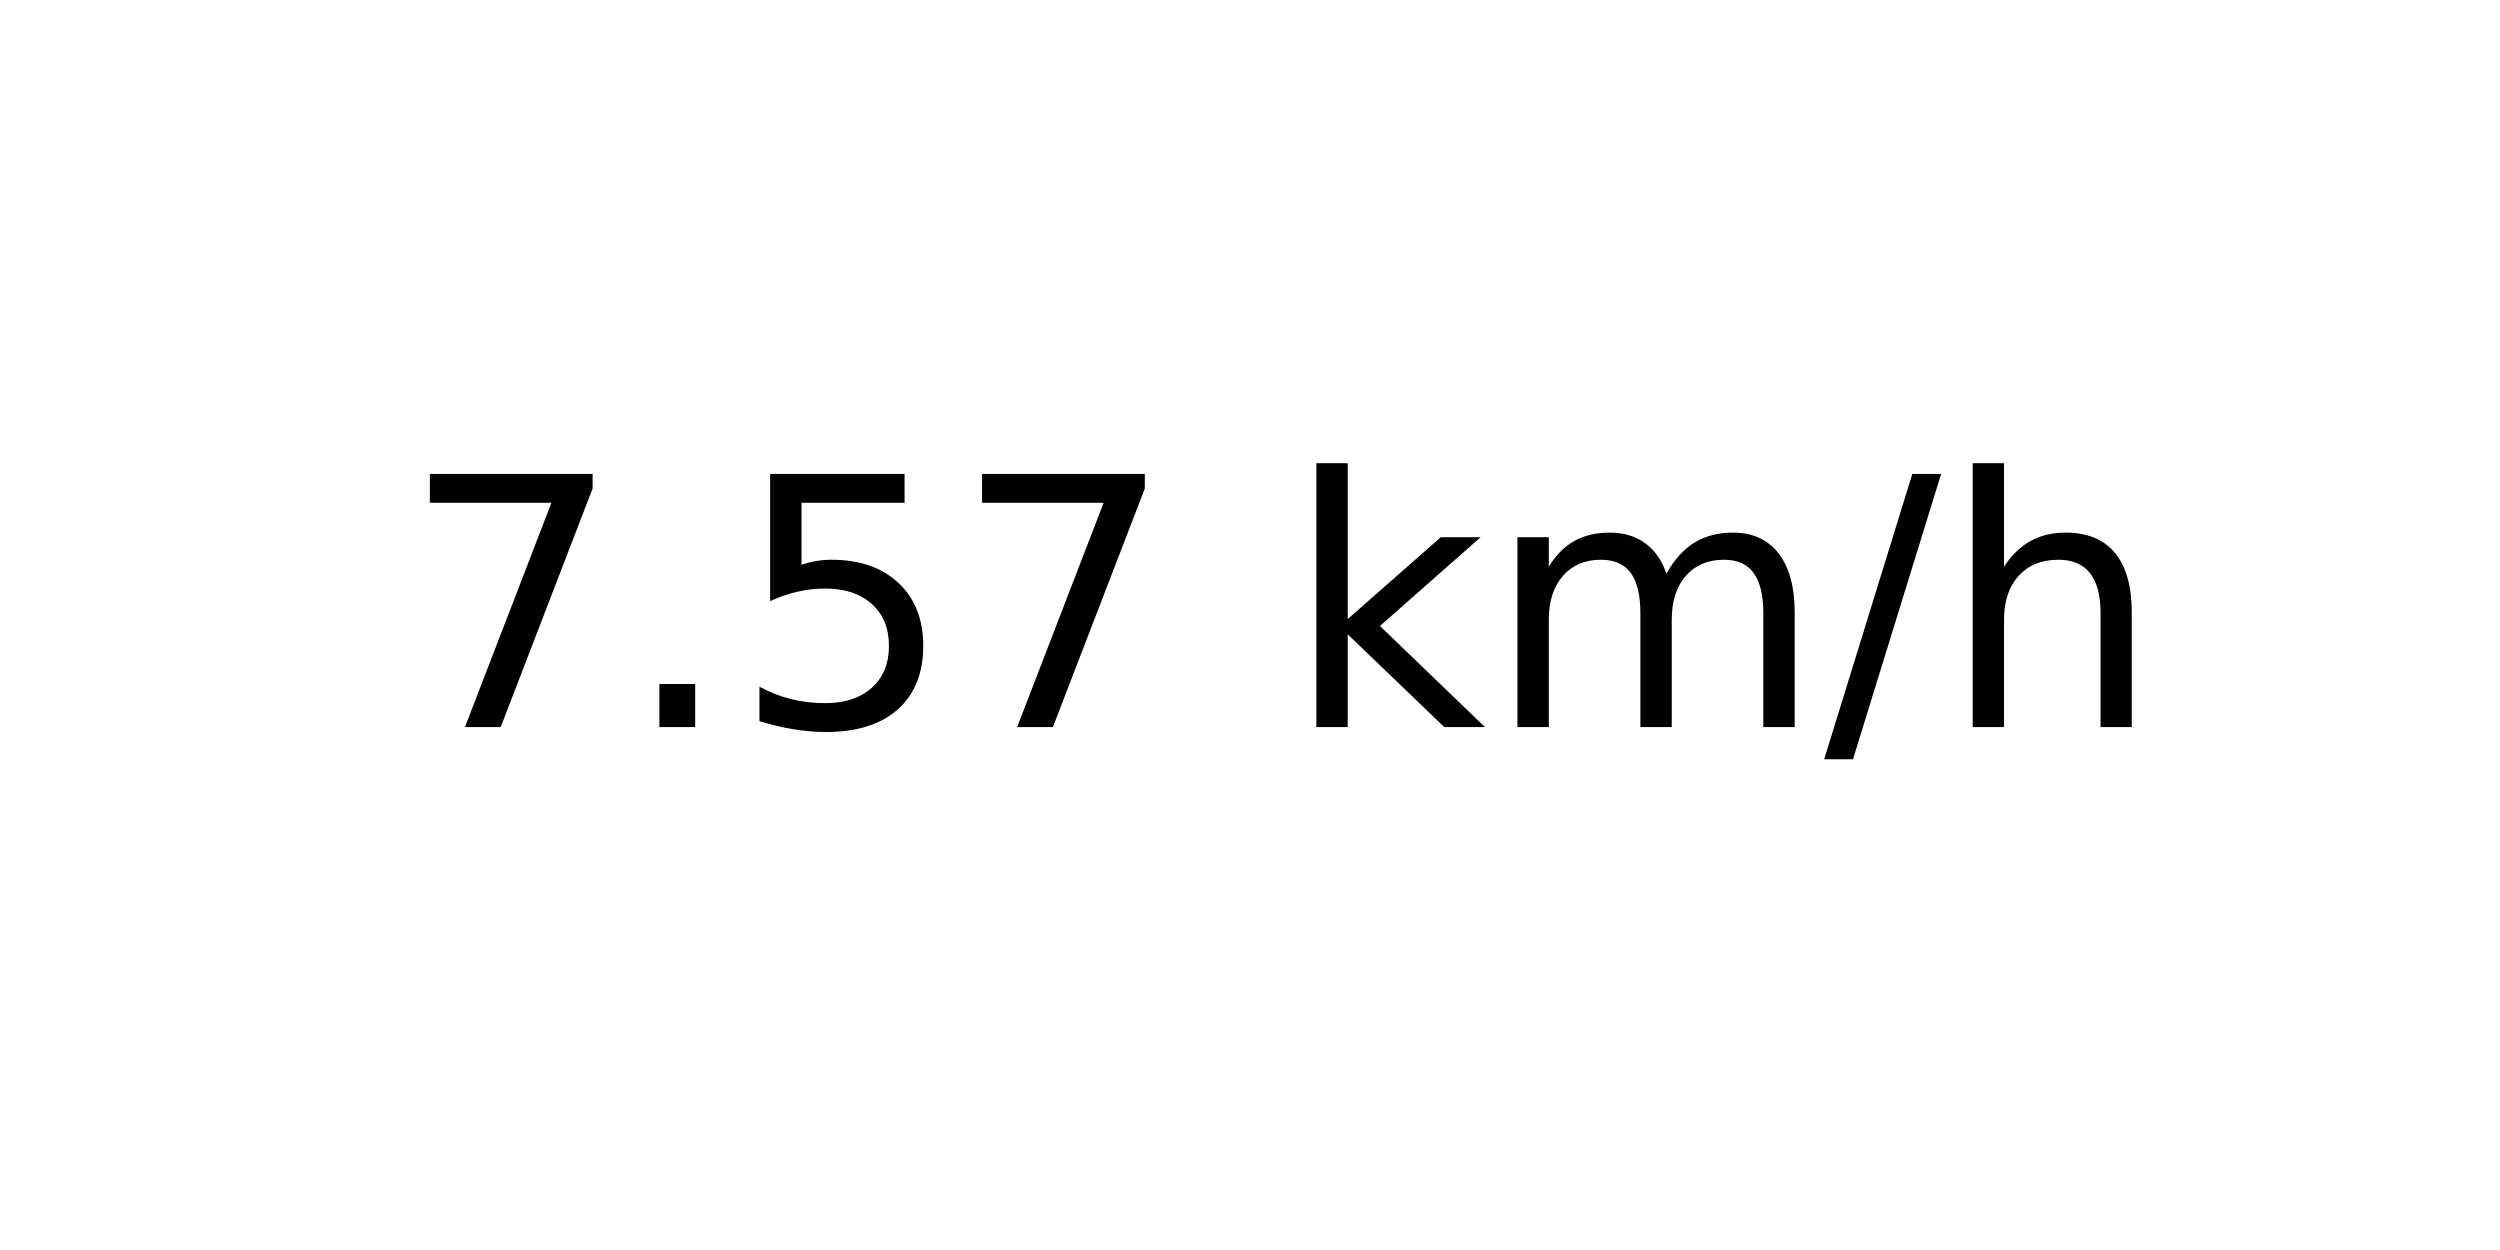
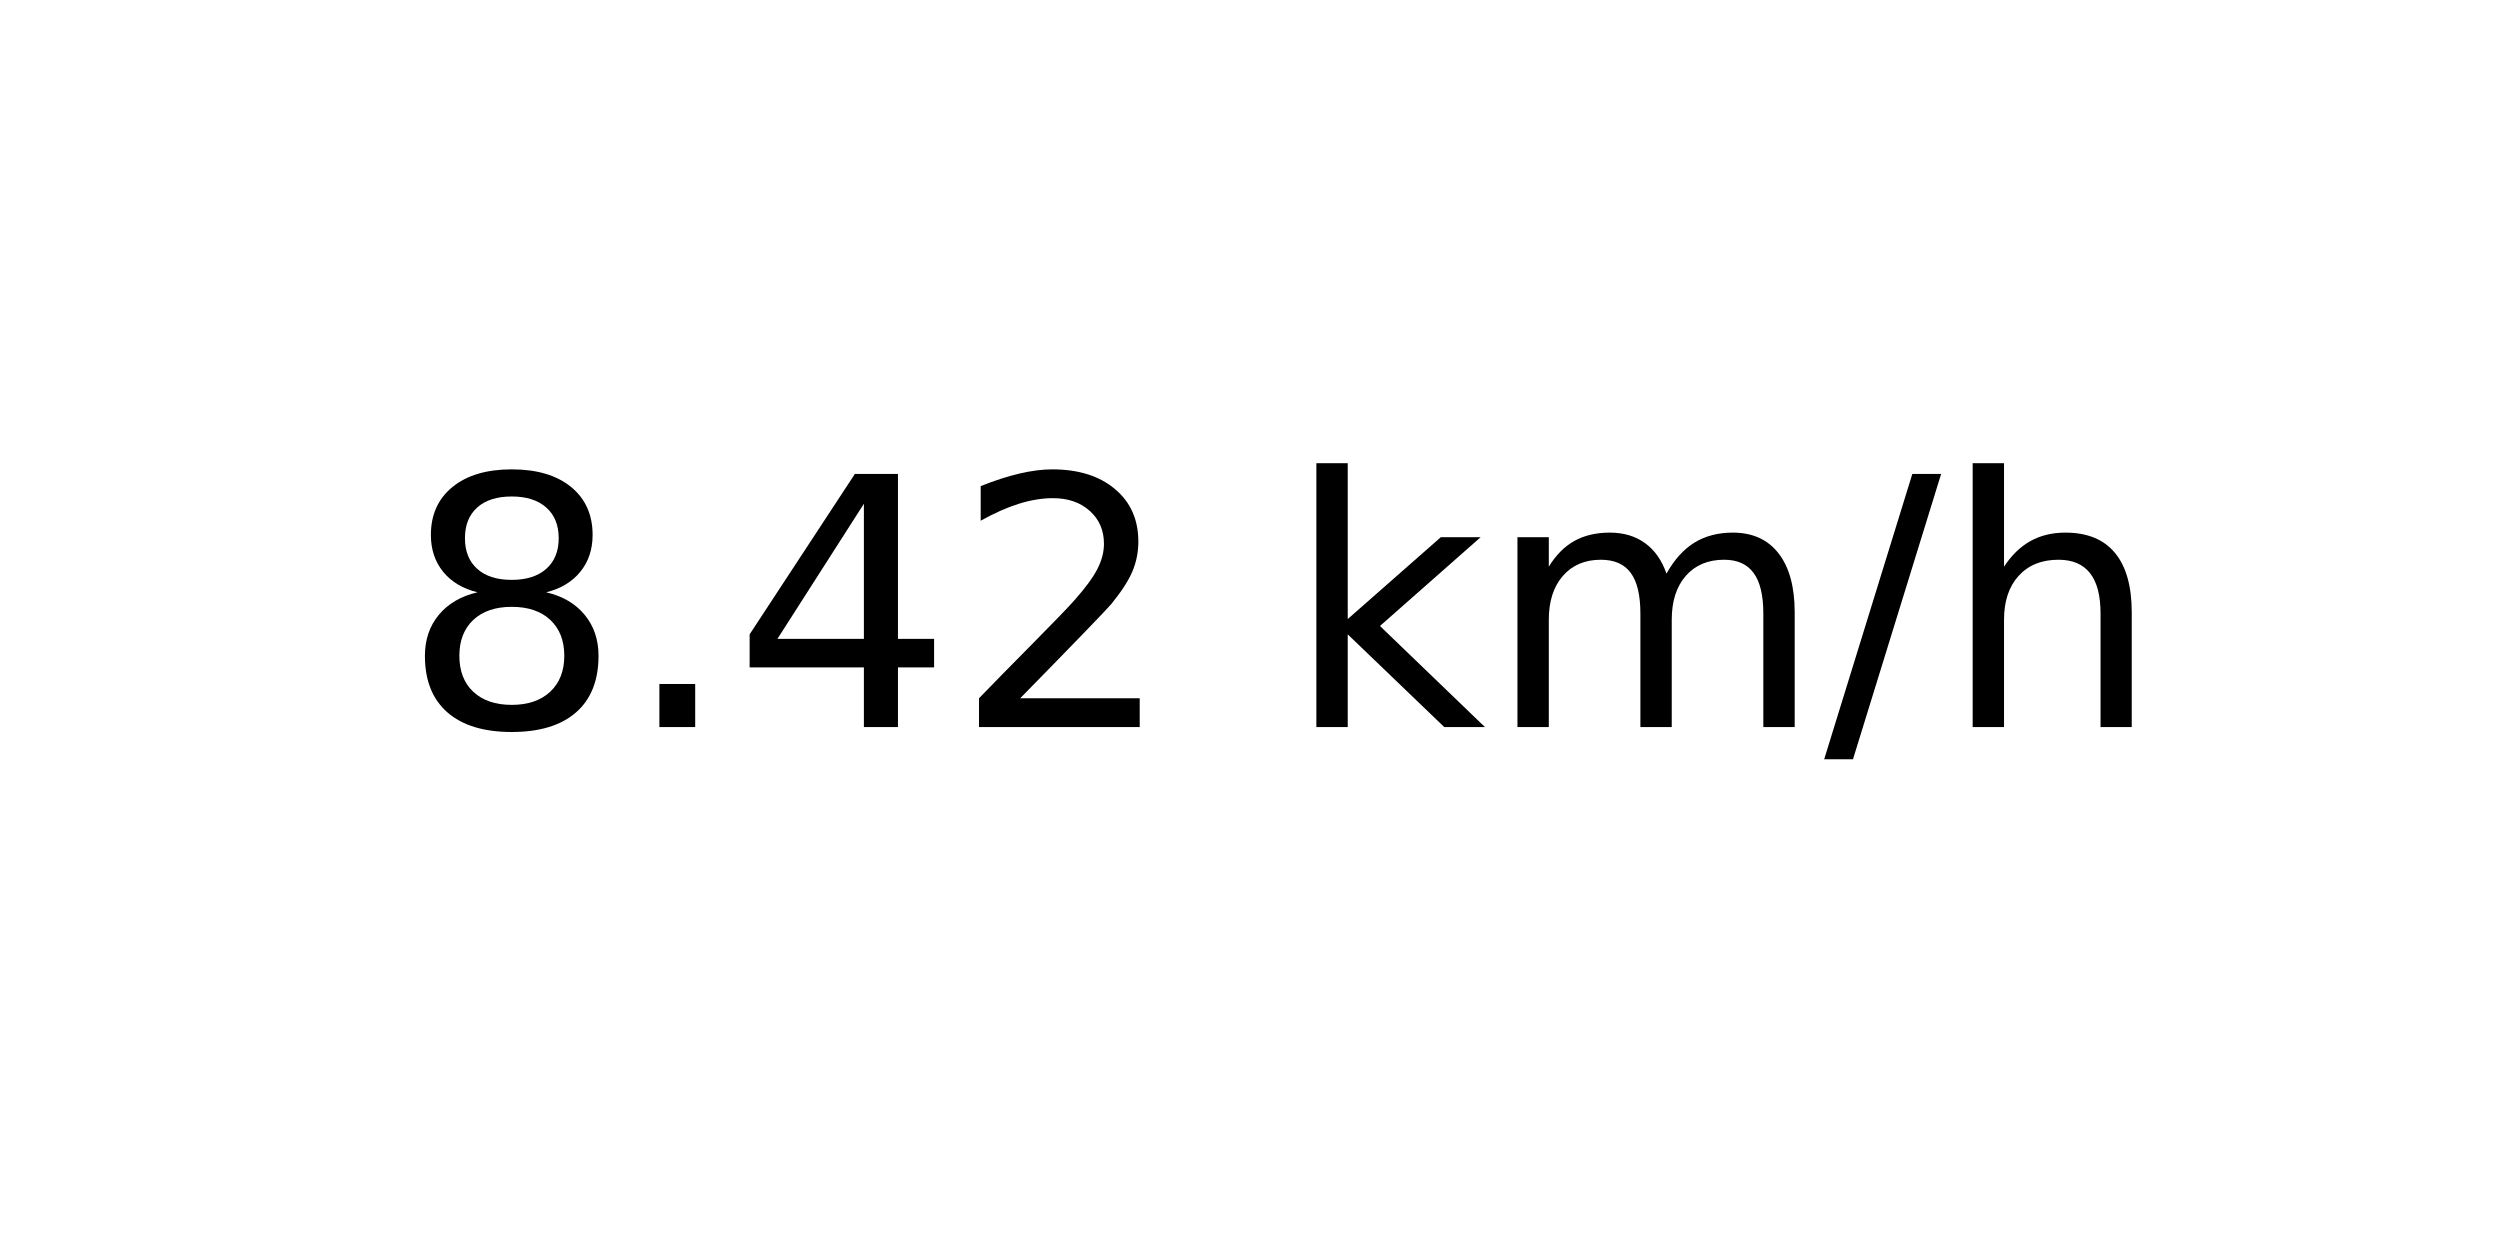
<svg xmlns="http://www.w3.org/2000/svg" xmlns:xlink="http://www.w3.org/1999/xlink" width="72pt" height="36pt" viewBox="0 0 72 36" version="1.1">
  <defs>
    <style type="text/css">*{stroke-linejoin: round; stroke-linecap: butt}</style>
  </defs>
  <g id="figure_1">
    <g id="axes_1">
      <g id="text_1">
        <g transform="translate(11.55937 20.93937) scale(0.1 -0.1)">
          <defs>
-             <path id="DejaVuSans-37" d="M 525 4666  L 3525 4666  L 3525 4397  L 1831 0  L 1172 0  L 2766 4134  L 525 4134  L 525 4666  z " transform="scale(0.015625)" />
+             <path id="DejaVuSans-38" d="M 2034 2216  Q 1584 2216 1326 1975  Q 1069 1734 1069 1313  Q 1069 891 1326 650  Q 1584 409 2034 409  Q 2484 409 2743 651  Q 3003 894 3003 1313  Q 3003 1734 2745 1975  Q 2488 2216 2034 2216  z M 1403 2484  Q 997 2584 770 2862  Q 544 3141 544 3541  Q 544 4100 942 4425  Q 1341 4750 2034 4750  Q 2731 4750 3128 4425  Q 3525 4100 3525 3541  Q 3525 3141 3298 2862  Q 3072 2584 2669 2484  Q 3125 2378 3379 2068  Q 3634 1759 3634 1313  Q 3634 634 3220 271  Q 2806 -91 2034 -91  Q 1263 -91 848 271  Q 434 634 434 1313  Q 434 1759 690 2068  Q 947 2378 1403 2484  z M 1172 3481  Q 1172 3119 1398 2916  Q 1625 2713 2034 2713  Q 2441 2713 2670 2916  Q 2900 3119 2900 3481  Q 2900 3844 2670 4047  Q 2441 4250 2034 4250  Q 1625 4250 1398 4047  Q 1172 3844 1172 3481  z " transform="scale(0.015625)" />
            <path id="DejaVuSans-2e" d="M 684 794  L 1344 794  L 1344 0  L 684 0  L 684 794  z " transform="scale(0.015625)" />
-             <path id="DejaVuSans-35" d="M 691 4666  L 3169 4666  L 3169 4134  L 1269 4134  L 1269 2991  Q 1406 3038 1543 3061  Q 1681 3084 1819 3084  Q 2600 3084 3056 2656  Q 3513 2228 3513 1497  Q 3513 744 3044 326  Q 2575 -91 1722 -91  Q 1428 -91 1123 -41  Q 819 9 494 109  L 494 744  Q 775 591 1075 516  Q 1375 441 1709 441  Q 2250 441 2565 725  Q 2881 1009 2881 1497  Q 2881 1984 2565 2268  Q 2250 2553 1709 2553  Q 1456 2553 1204 2497  Q 953 2441 691 2322  L 691 4666  z " transform="scale(0.015625)" />
+             <path id="DejaVuSans-34" d="M 2419 4116  L 825 1625  L 2419 1625  L 2419 4116  z M 2253 4666  L 3047 4666  L 3047 1625  L 3713 1625  L 3713 1100  L 3047 1100  L 3047 0  L 2419 0  L 2419 1100  L 313 1100  L 313 1709  L 2253 4666  z " transform="scale(0.015625)" />
+             <path id="DejaVuSans-32" d="M 1228 531  L 3431 531  L 3431 0  L 469 0  L 469 531  Q 828 903 1448 1529  Q 2069 2156 2228 2338  Q 2531 2678 2651 2914  Q 2772 3150 2772 3378  Q 2772 3750 2511 3984  Q 2250 4219 1831 4219  Q 1534 4219 1204 4116  Q 875 4013 500 3803  L 500 4441  Q 881 4594 1212 4672  Q 1544 4750 1819 4750  Q 2544 4750 2975 4387  Q 3406 4025 3406 3419  Q 3406 3131 3298 2873  Q 3191 2616 2906 2266  Q 2828 2175 2409 1742  Q 1991 1309 1228 531  z " transform="scale(0.015625)" />
            <path id="DejaVuSans-20" transform="scale(0.015625)" />
            <path id="DejaVuSans-6b" d="M 581 4863  L 1159 4863  L 1159 1991  L 2875 3500  L 3609 3500  L 1753 1863  L 3688 0  L 2938 0  L 1159 1709  L 1159 0  L 581 0  L 581 4863  z " transform="scale(0.015625)" />
            <path id="DejaVuSans-6d" d="M 3328 2828  Q 3544 3216 3844 3400  Q 4144 3584 4550 3584  Q 5097 3584 5394 3201  Q 5691 2819 5691 2113  L 5691 0  L 5113 0  L 5113 2094  Q 5113 2597 4934 2840  Q 4756 3084 4391 3084  Q 3944 3084 3684 2787  Q 3425 2491 3425 1978  L 3425 0  L 2847 0  L 2847 2094  Q 2847 2600 2669 2842  Q 2491 3084 2119 3084  Q 1678 3084 1418 2786  Q 1159 2488 1159 1978  L 1159 0  L 581 0  L 581 3500  L 1159 3500  L 1159 2956  Q 1356 3278 1631 3431  Q 1906 3584 2284 3584  Q 2666 3584 2933 3390  Q 3200 3197 3328 2828  z " transform="scale(0.015625)" />
            <path id="DejaVuSans-2f" d="M 1625 4666  L 2156 4666  L 531 -594  L 0 -594  L 1625 4666  z " transform="scale(0.015625)" />
            <path id="DejaVuSans-68" d="M 3513 2113  L 3513 0  L 2938 0  L 2938 2094  Q 2938 2591 2744 2837  Q 2550 3084 2163 3084  Q 1697 3084 1428 2787  Q 1159 2491 1159 1978  L 1159 0  L 581 0  L 581 4863  L 1159 4863  L 1159 2956  Q 1366 3272 1645 3428  Q 1925 3584 2291 3584  Q 2894 3584 3203 3211  Q 3513 2838 3513 2113  z " transform="scale(0.015625)" />
          </defs>
-           <use xlink:href="#DejaVuSans-37" />
+           <use xlink:href="#DejaVuSans-38" />
          <use xlink:href="#DejaVuSans-2e" x="63.623" />
-           <use xlink:href="#DejaVuSans-35" x="95.41" />
-           <use xlink:href="#DejaVuSans-37" x="159.033" />
+           <use xlink:href="#DejaVuSans-34" x="95.41" />
+           <use xlink:href="#DejaVuSans-32" x="159.033" />
          <use xlink:href="#DejaVuSans-20" x="222.656" />
          <use xlink:href="#DejaVuSans-6b" x="254.443" />
          <use xlink:href="#DejaVuSans-6d" x="312.354" />
          <use xlink:href="#DejaVuSans-2f" x="409.766" />
          <use xlink:href="#DejaVuSans-68" x="443.457" />
        </g>
      </g>
    </g>
  </g>
</svg>
